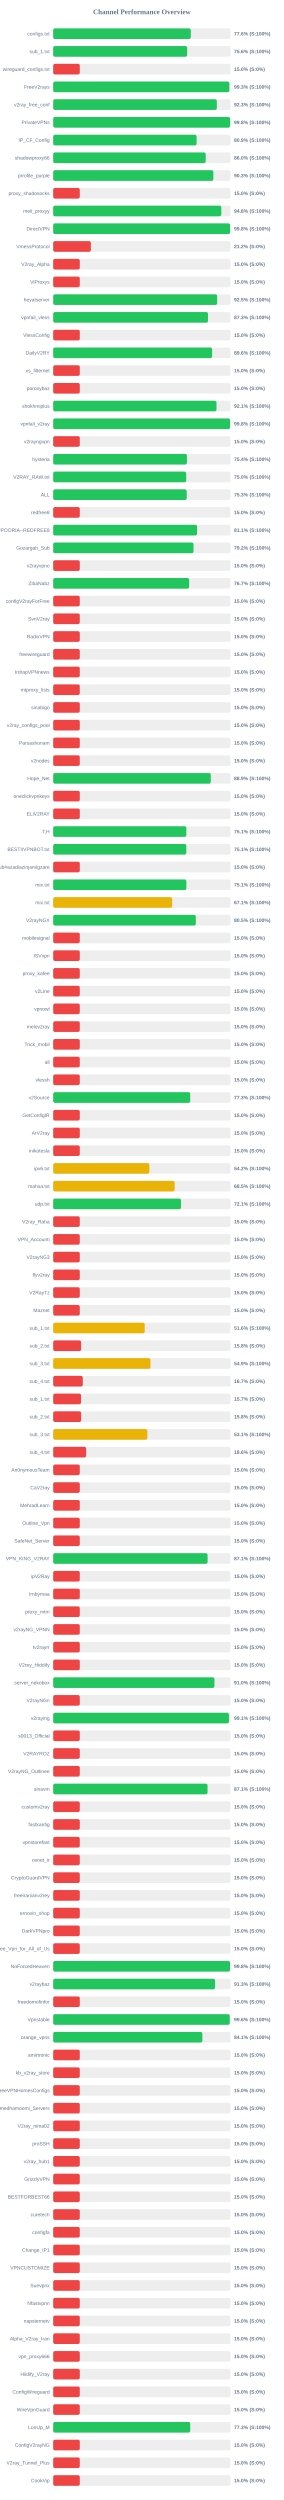
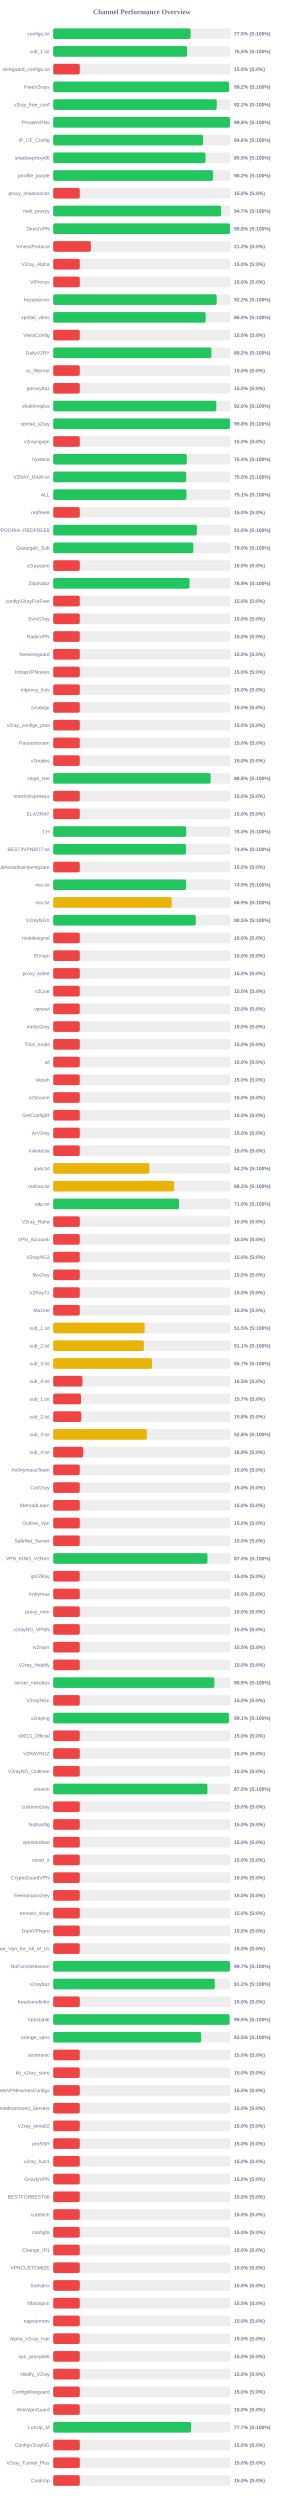
<svg xmlns="http://www.w3.org/2000/svg" width="800" height="7050" version="1.1">
  <style>
        .row { font: 14px Arial; fill: #64748b; }
        .score { font: bold 14px Arial; fill: #64748b; }
    </style>
  <text x="400" y="40" text-anchor="middle" font-size="20px" font-weight="bold" fill="#64748b">Channel Performance Overview</text>
  <rect x="150" y="80" width="500" height="30" fill="#eee" rx="5" />
-   <rect x="150" y="80" width="388.0" height="30" fill="#22c55e" rx="5" />
+   <rect x="150" y="80" width="387.5" height="30" fill="#22c55e" rx="5" />
  <text x="140" y="100" text-anchor="end" class="row">configs.txt</text>
-   <text x="660" y="100" text-anchor="start" class="score">77.6% (S:100%)</text>
+   <text x="660" y="100" text-anchor="start" class="score">77.5% (S:100%)</text>
  <rect x="150" y="130" width="500" height="30" fill="#eee" rx="5" />
-   <rect x="150" y="130" width="377.8" height="30" fill="#22c55e" rx="5" />
+   <rect x="150" y="130" width="377.65" height="30" fill="#22c55e" rx="5" />
  <text x="140" y="150" text-anchor="end" class="row">sub_1.txt</text>
-   <text x="660" y="150" text-anchor="start" class="score">75.6% (S:100%)</text>
+   <text x="660" y="150" text-anchor="start" class="score">75.5% (S:100%)</text>
  <rect x="150" y="180" width="500" height="30" fill="#eee" rx="5" />
  <rect x="150" y="180" width="75.0" height="30" fill="#ef4444" rx="5" />
  <text x="140" y="200" text-anchor="end" class="row">wireguard_configs.txt</text>
  <text x="660" y="200" text-anchor="start" class="score">15.0% (S:0%)</text>
  <rect x="150" y="230" width="500" height="30" fill="#eee" rx="5" />
-   <rect x="150" y="230" width="496.75" height="30" fill="#22c55e" rx="5" />
+   <rect x="150" y="230" width="495.85" height="30" fill="#22c55e" rx="5" />
  <text x="140" y="250" text-anchor="end" class="row">FreeV2rays</text>
-   <text x="660" y="250" text-anchor="start" class="score">99.3% (S:100%)</text>
+   <text x="660" y="250" text-anchor="start" class="score">99.2% (S:100%)</text>
  <rect x="150" y="280" width="500" height="30" fill="#eee" rx="5" />
-   <rect x="150" y="280" width="461.45" height="30" fill="#22c55e" rx="5" />
+   <rect x="150" y="280" width="461.25" height="30" fill="#22c55e" rx="5" />
  <text x="140" y="300" text-anchor="end" class="row">v2ray_free_conf</text>
-   <text x="660" y="300" text-anchor="start" class="score">92.3% (S:100%)</text>
+   <text x="660" y="300" text-anchor="start" class="score">92.2% (S:100%)</text>
  <rect x="150" y="330" width="500" height="30" fill="#eee" rx="5" />
-   <rect x="150" y="330" width="498.95" height="30" fill="#22c55e" rx="5" />
+   <rect x="150" y="330" width="498.8" height="30" fill="#22c55e" rx="5" />
  <text x="140" y="350" text-anchor="end" class="row">PrivateVPNs</text>
  <text x="660" y="350" text-anchor="start" class="score">99.8% (S:100%)</text>
  <rect x="150" y="380" width="500" height="30" fill="#eee" rx="5" />
-   <rect x="150" y="380" width="404.4" height="30" fill="#22c55e" rx="5" />
+   <rect x="150" y="380" width="422.8" height="30" fill="#22c55e" rx="5" />
  <text x="140" y="400" text-anchor="end" class="row">IP_CF_Config</text>
-   <text x="660" y="400" text-anchor="start" class="score">80.9% (S:100%)</text>
+   <text x="660" y="400" text-anchor="start" class="score">84.6% (S:100%)</text>
  <rect x="150" y="430" width="500" height="30" fill="#eee" rx="5" />
-   <rect x="150" y="430" width="430.1" height="30" fill="#22c55e" rx="5" />
+   <rect x="150" y="430" width="429.55" height="30" fill="#22c55e" rx="5" />
  <text x="140" y="450" text-anchor="end" class="row">shadowproxy66</text>
-   <text x="660" y="450" text-anchor="start" class="score">86.0% (S:100%)</text>
+   <text x="660" y="450" text-anchor="start" class="score">85.9% (S:100%)</text>
  <rect x="150" y="480" width="500" height="30" fill="#eee" rx="5" />
-   <rect x="150" y="480" width="451.7" height="30" fill="#22c55e" rx="5" />
+   <rect x="150" y="480" width="450.95" height="30" fill="#22c55e" rx="5" />
  <text x="140" y="500" text-anchor="end" class="row">prrofile_purple</text>
-   <text x="660" y="500" text-anchor="start" class="score">90.3% (S:100%)</text>
+   <text x="660" y="500" text-anchor="start" class="score">90.2% (S:100%)</text>
  <rect x="150" y="530" width="500" height="30" fill="#eee" rx="5" />
  <rect x="150" y="530" width="75.0" height="30" fill="#ef4444" rx="5" />
  <text x="140" y="550" text-anchor="end" class="row">proxy_shadosocks</text>
  <text x="660" y="550" text-anchor="start" class="score">15.0% (S:0%)</text>
  <rect x="150" y="580" width="500" height="30" fill="#eee" rx="5" />
-   <rect x="150" y="580" width="474.1" height="30" fill="#22c55e" rx="5" />
+   <rect x="150" y="580" width="473.6" height="30" fill="#22c55e" rx="5" />
  <text x="140" y="600" text-anchor="end" class="row">meli_proxyy</text>
-   <text x="660" y="600" text-anchor="start" class="score">94.8% (S:100%)</text>
+   <text x="660" y="600" text-anchor="start" class="score">94.7% (S:100%)</text>
  <rect x="150" y="630" width="500" height="30" fill="#eee" rx="5" />
-   <rect x="150" y="630" width="498.9" height="30" fill="#22c55e" rx="5" />
+   <rect x="150" y="630" width="498.75" height="30" fill="#22c55e" rx="5" />
  <text x="140" y="650" text-anchor="end" class="row">DirectVPN</text>
  <text x="660" y="650" text-anchor="start" class="score">99.8% (S:100%)</text>
  <rect x="150" y="680" width="500" height="30" fill="#eee" rx="5" />
  <rect x="150" y="680" width="106.25" height="30" fill="#ef4444" rx="5" />
  <text x="140" y="700" text-anchor="end" class="row">VmessProtocol</text>
  <text x="660" y="700" text-anchor="start" class="score">21.2% (S:0%)</text>
  <rect x="150" y="730" width="500" height="30" fill="#eee" rx="5" />
  <rect x="150" y="730" width="75.0" height="30" fill="#ef4444" rx="5" />
  <text x="140" y="750" text-anchor="end" class="row">V2ray_Alpha</text>
  <text x="660" y="750" text-anchor="start" class="score">15.0% (S:0%)</text>
  <rect x="150" y="780" width="500" height="30" fill="#eee" rx="5" />
  <rect x="150" y="780" width="75.0" height="30" fill="#ef4444" rx="5" />
  <text x="140" y="800" text-anchor="end" class="row">ViProxys</text>
  <text x="660" y="800" text-anchor="start" class="score">15.0% (S:0%)</text>
  <rect x="150" y="830" width="500" height="30" fill="#eee" rx="5" />
-   <rect x="150" y="830" width="462.35" height="30" fill="#22c55e" rx="5" />
+   <rect x="150" y="830" width="460.9" height="30" fill="#22c55e" rx="5" />
  <text x="140" y="850" text-anchor="end" class="row">heyatserver</text>
-   <text x="660" y="850" text-anchor="start" class="score">92.5% (S:100%)</text>
+   <text x="660" y="850" text-anchor="start" class="score">92.2% (S:100%)</text>
  <rect x="150" y="880" width="500" height="30" fill="#eee" rx="5" />
-   <rect x="150" y="880" width="436.5" height="30" fill="#22c55e" rx="5" />
+   <rect x="150" y="880" width="430.0" height="30" fill="#22c55e" rx="5" />
  <text x="140" y="900" text-anchor="end" class="row">vpnfail_vless</text>
-   <text x="660" y="900" text-anchor="start" class="score">87.3% (S:100%)</text>
+   <text x="660" y="900" text-anchor="start" class="score">86.0% (S:100%)</text>
  <rect x="150" y="930" width="500" height="30" fill="#eee" rx="5" />
  <rect x="150" y="930" width="75.0" height="30" fill="#ef4444" rx="5" />
  <text x="140" y="950" text-anchor="end" class="row">VlessConfig</text>
  <text x="660" y="950" text-anchor="start" class="score">15.0% (S:0%)</text>
  <rect x="150" y="980" width="500" height="30" fill="#eee" rx="5" />
-   <rect x="150" y="980" width="448.15" height="30" fill="#22c55e" rx="5" />
+   <rect x="150" y="980" width="446.15" height="30" fill="#22c55e" rx="5" />
  <text x="140" y="1000" text-anchor="end" class="row">DailyV2RY</text>
-   <text x="660" y="1000" text-anchor="start" class="score">89.6% (S:100%)</text>
+   <text x="660" y="1000" text-anchor="start" class="score">89.2% (S:100%)</text>
  <rect x="150" y="1030" width="500" height="30" fill="#eee" rx="5" />
  <rect x="150" y="1030" width="75.0" height="30" fill="#ef4444" rx="5" />
  <text x="140" y="1050" text-anchor="end" class="row">xs_filternet</text>
  <text x="660" y="1050" text-anchor="start" class="score">15.0% (S:0%)</text>
  <rect x="150" y="1080" width="500" height="30" fill="#eee" rx="5" />
  <rect x="150" y="1080" width="75.0" height="30" fill="#ef4444" rx="5" />
  <text x="140" y="1100" text-anchor="end" class="row">poroxybaz</text>
  <text x="660" y="1100" text-anchor="start" class="score">15.0% (S:0%)</text>
  <rect x="150" y="1130" width="500" height="30" fill="#eee" rx="5" />
-   <rect x="150" y="1130" width="460.5" height="30" fill="#22c55e" rx="5" />
+   <rect x="150" y="1130" width="460.05" height="30" fill="#22c55e" rx="5" />
  <text x="140" y="1150" text-anchor="end" class="row">shokhmiplus</text>
-   <text x="660" y="1150" text-anchor="start" class="score">92.1% (S:100%)</text>
+   <text x="660" y="1150" text-anchor="start" class="score">92.0% (S:100%)</text>
  <rect x="150" y="1180" width="500" height="30" fill="#eee" rx="5" />
-   <rect x="150" y="1180" width="498.85" height="30" fill="#22c55e" rx="5" />
+   <rect x="150" y="1180" width="498.75" height="30" fill="#22c55e" rx="5" />
  <text x="140" y="1200" text-anchor="end" class="row">vpnfail_v2ray</text>
  <text x="660" y="1200" text-anchor="start" class="score">99.8% (S:100%)</text>
  <rect x="150" y="1230" width="500" height="30" fill="#eee" rx="5" />
  <rect x="150" y="1230" width="75.0" height="30" fill="#ef4444" rx="5" />
  <text x="140" y="1250" text-anchor="end" class="row">v2rayngvpn</text>
  <text x="660" y="1250" text-anchor="start" class="score">15.0% (S:0%)</text>
  <rect x="150" y="1280" width="500" height="30" fill="#eee" rx="5" />
-   <rect x="150" y="1280" width="377.15" height="30" fill="#22c55e" rx="5" />
+   <rect x="150" y="1280" width="376.8" height="30" fill="#22c55e" rx="5" />
  <text x="140" y="1300" text-anchor="end" class="row">hysteria</text>
  <text x="660" y="1300" text-anchor="start" class="score">75.4% (S:100%)</text>
  <rect x="150" y="1330" width="500" height="30" fill="#eee" rx="5" />
-   <rect x="150" y="1330" width="375.1" height="30" fill="#22c55e" rx="5" />
+   <rect x="150" y="1330" width="375.05" height="30" fill="#22c55e" rx="5" />
  <text x="140" y="1350" text-anchor="end" class="row">V2RAY_RAW.txt</text>
  <text x="660" y="1350" text-anchor="start" class="score">75.0% (S:100%)</text>
  <rect x="150" y="1380" width="500" height="30" fill="#eee" rx="5" />
-   <rect x="150" y="1380" width="376.55" height="30" fill="#22c55e" rx="5" />
+   <rect x="150" y="1380" width="375.65" height="30" fill="#22c55e" rx="5" />
  <text x="140" y="1400" text-anchor="end" class="row">ALL</text>
-   <text x="660" y="1400" text-anchor="start" class="score">75.3% (S:100%)</text>
+   <text x="660" y="1400" text-anchor="start" class="score">75.1% (S:100%)</text>
  <rect x="150" y="1430" width="500" height="30" fill="#eee" rx="5" />
  <rect x="150" y="1430" width="75.0" height="30" fill="#ef4444" rx="5" />
  <text x="140" y="1450" text-anchor="end" class="row">redfree8</text>
  <text x="660" y="1450" text-anchor="start" class="score">15.0% (S:0%)</text>
  <rect x="150" y="1480" width="500" height="30" fill="#eee" rx="5" />
-   <rect x="150" y="1480" width="405.7" height="30" fill="#22c55e" rx="5" />
+   <rect x="150" y="1480" width="405.2" height="30" fill="#22c55e" rx="5" />
  <text x="140" y="1500" text-anchor="end" class="row">POORIA--REDFREE8.txt#POORIA--REDFREE8</text>
-   <text x="660" y="1500" text-anchor="start" class="score">81.1% (S:100%)</text>
+   <text x="660" y="1500" text-anchor="start" class="score">81.0% (S:100%)</text>
  <rect x="150" y="1530" width="500" height="30" fill="#eee" rx="5" />
-   <rect x="150" y="1530" width="395.75" height="30" fill="#22c55e" rx="5" />
+   <rect x="150" y="1530" width="395.15" height="30" fill="#22c55e" rx="5" />
  <text x="140" y="1550" text-anchor="end" class="row">Gozargah_Sub</text>
-   <text x="660" y="1550" text-anchor="start" class="score">79.2% (S:100%)</text>
+   <text x="660" y="1550" text-anchor="start" class="score">79.0% (S:100%)</text>
  <rect x="150" y="1580" width="500" height="30" fill="#eee" rx="5" />
  <rect x="150" y="1580" width="75.0" height="30" fill="#ef4444" rx="5" />
  <text x="140" y="1600" text-anchor="end" class="row">v2rayvpno</text>
  <text x="660" y="1600" text-anchor="start" class="score">15.0% (S:0%)</text>
  <rect x="150" y="1630" width="500" height="30" fill="#eee" rx="5" />
-   <rect x="150" y="1630" width="383.45" height="30" fill="#22c55e" rx="5" />
+   <rect x="150" y="1630" width="384.45" height="30" fill="#22c55e" rx="5" />
  <text x="140" y="1650" text-anchor="end" class="row">ZibaNabz</text>
-   <text x="660" y="1650" text-anchor="start" class="score">76.7% (S:100%)</text>
+   <text x="660" y="1650" text-anchor="start" class="score">76.9% (S:100%)</text>
  <rect x="150" y="1680" width="500" height="30" fill="#eee" rx="5" />
  <rect x="150" y="1680" width="75.0" height="30" fill="#ef4444" rx="5" />
  <text x="140" y="1700" text-anchor="end" class="row">configV2rayForFree</text>
  <text x="660" y="1700" text-anchor="start" class="score">15.0% (S:0%)</text>
  <rect x="150" y="1730" width="500" height="30" fill="#eee" rx="5" />
  <rect x="150" y="1730" width="75.0" height="30" fill="#ef4444" rx="5" />
  <text x="140" y="1750" text-anchor="end" class="row">SvnV2ray</text>
  <text x="660" y="1750" text-anchor="start" class="score">15.0% (S:0%)</text>
  <rect x="150" y="1780" width="500" height="30" fill="#eee" rx="5" />
  <rect x="150" y="1780" width="75.0" height="30" fill="#ef4444" rx="5" />
  <text x="140" y="1800" text-anchor="end" class="row">RadixVPN</text>
  <text x="660" y="1800" text-anchor="start" class="score">15.0% (S:0%)</text>
  <rect x="150" y="1830" width="500" height="30" fill="#eee" rx="5" />
  <rect x="150" y="1830" width="75.0" height="30" fill="#ef4444" rx="5" />
  <text x="140" y="1850" text-anchor="end" class="row">freewireguard</text>
  <text x="660" y="1850" text-anchor="start" class="score">15.0% (S:0%)</text>
  <rect x="150" y="1880" width="500" height="30" fill="#eee" rx="5" />
  <rect x="150" y="1880" width="75.0" height="30" fill="#ef4444" rx="5" />
  <text x="140" y="1900" text-anchor="end" class="row">IrdrapVPNnews</text>
  <text x="660" y="1900" text-anchor="start" class="score">15.0% (S:0%)</text>
  <rect x="150" y="1930" width="500" height="30" fill="#eee" rx="5" />
  <rect x="150" y="1930" width="75.0" height="30" fill="#ef4444" rx="5" />
  <text x="140" y="1950" text-anchor="end" class="row">mtproxy_lists</text>
  <text x="660" y="1950" text-anchor="start" class="score">15.0% (S:0%)</text>
  <rect x="150" y="1980" width="500" height="30" fill="#eee" rx="5" />
  <rect x="150" y="1980" width="75.0" height="30" fill="#ef4444" rx="5" />
  <text x="140" y="2000" text-anchor="end" class="row">sinabigo</text>
  <text x="660" y="2000" text-anchor="start" class="score">15.0% (S:0%)</text>
  <rect x="150" y="2030" width="500" height="30" fill="#eee" rx="5" />
  <rect x="150" y="2030" width="75.0" height="30" fill="#ef4444" rx="5" />
  <text x="140" y="2050" text-anchor="end" class="row">v2ray_configs_pool</text>
  <text x="660" y="2050" text-anchor="start" class="score">15.0% (S:0%)</text>
  <rect x="150" y="2080" width="500" height="30" fill="#eee" rx="5" />
  <rect x="150" y="2080" width="75.0" height="30" fill="#ef4444" rx="5" />
  <text x="140" y="2100" text-anchor="end" class="row">Parsashonam</text>
  <text x="660" y="2100" text-anchor="start" class="score">15.0% (S:0%)</text>
  <rect x="150" y="2130" width="500" height="30" fill="#eee" rx="5" />
  <rect x="150" y="2130" width="75.0" height="30" fill="#ef4444" rx="5" />
  <text x="140" y="2150" text-anchor="end" class="row">v2nodes</text>
  <text x="660" y="2150" text-anchor="start" class="score">15.0% (S:0%)</text>
  <rect x="150" y="2180" width="500" height="30" fill="#eee" rx="5" />
-   <rect x="150" y="2180" width="444.4" height="30" fill="#22c55e" rx="5" />
+   <rect x="150" y="2180" width="443.9" height="30" fill="#22c55e" rx="5" />
  <text x="140" y="2200" text-anchor="end" class="row">Hope_Net</text>
-   <text x="660" y="2200" text-anchor="start" class="score">88.9% (S:100%)</text>
+   <text x="660" y="2200" text-anchor="start" class="score">88.8% (S:100%)</text>
  <rect x="150" y="2230" width="500" height="30" fill="#eee" rx="5" />
  <rect x="150" y="2230" width="75.0" height="30" fill="#ef4444" rx="5" />
  <text x="140" y="2250" text-anchor="end" class="row">oneclickvpnkeys</text>
  <text x="660" y="2250" text-anchor="start" class="score">15.0% (S:0%)</text>
  <rect x="150" y="2280" width="500" height="30" fill="#eee" rx="5" />
  <rect x="150" y="2280" width="75.0" height="30" fill="#ef4444" rx="5" />
  <text x="140" y="2300" text-anchor="end" class="row">ELiV2RAY</text>
  <text x="660" y="2300" text-anchor="start" class="score">15.0% (S:0%)</text>
  <rect x="150" y="2330" width="500" height="30" fill="#eee" rx="5" />
-   <rect x="150" y="2330" width="375.5" height="30" fill="#22c55e" rx="5" />
+   <rect x="150" y="2330" width="375.15" height="30" fill="#22c55e" rx="5" />
  <text x="140" y="2350" text-anchor="end" class="row">T,H</text>
-   <text x="660" y="2350" text-anchor="start" class="score">75.1% (S:100%)</text>
+   <text x="660" y="2350" text-anchor="start" class="score">75.0% (S:100%)</text>
  <rect x="150" y="2380" width="500" height="30" fill="#eee" rx="5" />
-   <rect x="150" y="2380" width="375.35" height="30" fill="#22c55e" rx="5" />
+   <rect x="150" y="2380" width="374.6" height="30" fill="#22c55e" rx="5" />
  <text x="140" y="2400" text-anchor="end" class="row">BESTIIVPNBOT.txt</text>
-   <text x="660" y="2400" text-anchor="start" class="score">75.1% (S:100%)</text>
+   <text x="660" y="2400" text-anchor="start" class="score">74.9% (S:100%)</text>
  <rect x="150" y="2430" width="500" height="30" fill="#eee" rx="5" />
  <rect x="150" y="2430" width="75.0" height="30" fill="#ef4444" rx="5" />
  <text x="140" y="2450" text-anchor="end" class="row">Sub#azadiazinjamigzare</text>
  <text x="660" y="2450" text-anchor="start" class="score">15.0% (S:0%)</text>
  <rect x="150" y="2480" width="500" height="30" fill="#eee" rx="5" />
-   <rect x="150" y="2480" width="375.55" height="30" fill="#22c55e" rx="5" />
+   <rect x="150" y="2480" width="374.65" height="30" fill="#22c55e" rx="5" />
  <text x="140" y="2500" text-anchor="end" class="row">mix.txt</text>
-   <text x="660" y="2500" text-anchor="start" class="score">75.1% (S:100%)</text>
+   <text x="660" y="2500" text-anchor="start" class="score">74.9% (S:100%)</text>
  <rect x="150" y="2530" width="500" height="30" fill="#eee" rx="5" />
-   <rect x="150" y="2530" width="335.55" height="30" fill="#eab308" rx="5" />
+   <rect x="150" y="2530" width="334.35" height="30" fill="#eab308" rx="5" />
  <text x="140" y="2550" text-anchor="end" class="row">mix.txt</text>
-   <text x="660" y="2550" text-anchor="start" class="score">67.1% (S:100%)</text>
+   <text x="660" y="2550" text-anchor="start" class="score">66.9% (S:100%)</text>
  <rect x="150" y="2580" width="500" height="30" fill="#eee" rx="5" />
  <rect x="150" y="2580" width="402.25" height="30" fill="#22c55e" rx="5" />
  <text x="140" y="2600" text-anchor="end" class="row">V2rayNGX</text>
  <text x="660" y="2600" text-anchor="start" class="score">80.5% (S:100%)</text>
  <rect x="150" y="2630" width="500" height="30" fill="#eee" rx="5" />
  <rect x="150" y="2630" width="75.0" height="30" fill="#ef4444" rx="5" />
  <text x="140" y="2650" text-anchor="end" class="row">mobilesignal</text>
  <text x="660" y="2650" text-anchor="start" class="score">15.0% (S:0%)</text>
  <rect x="150" y="2680" width="500" height="30" fill="#eee" rx="5" />
  <rect x="150" y="2680" width="75.0" height="30" fill="#ef4444" rx="5" />
  <text x="140" y="2700" text-anchor="end" class="row">ISVvpn</text>
  <text x="660" y="2700" text-anchor="start" class="score">15.0% (S:0%)</text>
  <rect x="150" y="2730" width="500" height="30" fill="#eee" rx="5" />
  <rect x="150" y="2730" width="75.0" height="30" fill="#ef4444" rx="5" />
  <text x="140" y="2750" text-anchor="end" class="row">proxy_kafee</text>
  <text x="660" y="2750" text-anchor="start" class="score">15.0% (S:0%)</text>
  <rect x="150" y="2780" width="500" height="30" fill="#eee" rx="5" />
  <rect x="150" y="2780" width="75.0" height="30" fill="#ef4444" rx="5" />
  <text x="140" y="2800" text-anchor="end" class="row">v2Line</text>
  <text x="660" y="2800" text-anchor="start" class="score">15.0% (S:0%)</text>
  <rect x="150" y="2830" width="500" height="30" fill="#eee" rx="5" />
  <rect x="150" y="2830" width="75.0" height="30" fill="#ef4444" rx="5" />
  <text x="140" y="2850" text-anchor="end" class="row">vpnowl</text>
  <text x="660" y="2850" text-anchor="start" class="score">15.0% (S:0%)</text>
  <rect x="150" y="2880" width="500" height="30" fill="#eee" rx="5" />
  <rect x="150" y="2880" width="75.0" height="30" fill="#ef4444" rx="5" />
  <text x="140" y="2900" text-anchor="end" class="row">melov2ray</text>
  <text x="660" y="2900" text-anchor="start" class="score">15.0% (S:0%)</text>
  <rect x="150" y="2930" width="500" height="30" fill="#eee" rx="5" />
  <rect x="150" y="2930" width="75.0" height="30" fill="#ef4444" rx="5" />
  <text x="140" y="2950" text-anchor="end" class="row">Trick_mobil</text>
  <text x="660" y="2950" text-anchor="start" class="score">15.0% (S:0%)</text>
  <rect x="150" y="2980" width="500" height="30" fill="#eee" rx="5" />
  <rect x="150" y="2980" width="75.0" height="30" fill="#ef4444" rx="5" />
  <text x="140" y="3000" text-anchor="end" class="row">all</text>
  <text x="660" y="3000" text-anchor="start" class="score">15.0% (S:0%)</text>
  <rect x="150" y="3030" width="500" height="30" fill="#eee" rx="5" />
  <rect x="150" y="3030" width="75.0" height="30" fill="#ef4444" rx="5" />
  <text x="140" y="3050" text-anchor="end" class="row">vlessh</text>
  <text x="660" y="3050" text-anchor="start" class="score">15.0% (S:0%)</text>
  <rect x="150" y="3080" width="500" height="30" fill="#eee" rx="5" />
-   <rect x="150" y="3080" width="386.45" height="30" fill="#22c55e" rx="5" />
+   <rect x="150" y="3080" width="75.0" height="30" fill="#ef4444" rx="5" />
  <text x="140" y="3100" text-anchor="end" class="row">v2Source</text>
-   <text x="660" y="3100" text-anchor="start" class="score">77.3% (S:100%)</text>
+   <text x="660" y="3100" text-anchor="start" class="score">15.0% (S:0%)</text>
  <rect x="150" y="3130" width="500" height="30" fill="#eee" rx="5" />
  <rect x="150" y="3130" width="75.0" height="30" fill="#ef4444" rx="5" />
  <text x="140" y="3150" text-anchor="end" class="row">GetConfigIR</text>
  <text x="660" y="3150" text-anchor="start" class="score">15.0% (S:0%)</text>
  <rect x="150" y="3180" width="500" height="30" fill="#eee" rx="5" />
  <rect x="150" y="3180" width="75.0" height="30" fill="#ef4444" rx="5" />
  <text x="140" y="3200" text-anchor="end" class="row">ArV2ray</text>
  <text x="660" y="3200" text-anchor="start" class="score">15.0% (S:0%)</text>
  <rect x="150" y="3230" width="500" height="30" fill="#eee" rx="5" />
  <rect x="150" y="3230" width="75.0" height="30" fill="#ef4444" rx="5" />
  <text x="140" y="3250" text-anchor="end" class="row">inikotesla</text>
  <text x="660" y="3250" text-anchor="start" class="score">15.0% (S:0%)</text>
  <rect x="150" y="3280" width="500" height="30" fill="#eee" rx="5" />
  <rect x="150" y="3280" width="271.2" height="30" fill="#eab308" rx="5" />
  <text x="140" y="3300" text-anchor="end" class="row">ipv6.txt</text>
  <text x="660" y="3300" text-anchor="start" class="score">54.2% (S:100%)</text>
  <rect x="150" y="3330" width="500" height="30" fill="#eee" rx="5" />
-   <rect x="150" y="3330" width="342.6" height="30" fill="#eab308" rx="5" />
+   <rect x="150" y="3330" width="341.1" height="30" fill="#eab308" rx="5" />
  <text x="140" y="3350" text-anchor="end" class="row">mahsa.txt</text>
-   <text x="660" y="3350" text-anchor="start" class="score">68.5% (S:100%)</text>
+   <text x="660" y="3350" text-anchor="start" class="score">68.2% (S:100%)</text>
  <rect x="150" y="3380" width="500" height="30" fill="#eee" rx="5" />
-   <rect x="150" y="3380" width="360.35" height="30" fill="#22c55e" rx="5" />
+   <rect x="150" y="3380" width="355.0" height="30" fill="#22c55e" rx="5" />
  <text x="140" y="3400" text-anchor="end" class="row">udp.txt</text>
-   <text x="660" y="3400" text-anchor="start" class="score">72.1% (S:100%)</text>
+   <text x="660" y="3400" text-anchor="start" class="score">71.0% (S:100%)</text>
  <rect x="150" y="3430" width="500" height="30" fill="#eee" rx="5" />
  <rect x="150" y="3430" width="75.0" height="30" fill="#ef4444" rx="5" />
  <text x="140" y="3450" text-anchor="end" class="row">V2ray_Raha</text>
  <text x="660" y="3450" text-anchor="start" class="score">15.0% (S:0%)</text>
  <rect x="150" y="3480" width="500" height="30" fill="#eee" rx="5" />
  <rect x="150" y="3480" width="75.0" height="30" fill="#ef4444" rx="5" />
  <text x="140" y="3500" text-anchor="end" class="row">VPN_Accounti</text>
  <text x="660" y="3500" text-anchor="start" class="score">15.0% (S:0%)</text>
  <rect x="150" y="3530" width="500" height="30" fill="#eee" rx="5" />
  <rect x="150" y="3530" width="75.0" height="30" fill="#ef4444" rx="5" />
  <text x="140" y="3550" text-anchor="end" class="row">V2rayNG3</text>
  <text x="660" y="3550" text-anchor="start" class="score">15.0% (S:0%)</text>
  <rect x="150" y="3580" width="500" height="30" fill="#eee" rx="5" />
  <rect x="150" y="3580" width="75.0" height="30" fill="#ef4444" rx="5" />
  <text x="140" y="3600" text-anchor="end" class="row">flyv2ray</text>
  <text x="660" y="3600" text-anchor="start" class="score">15.0% (S:0%)</text>
  <rect x="150" y="3630" width="500" height="30" fill="#eee" rx="5" />
  <rect x="150" y="3630" width="75.0" height="30" fill="#ef4444" rx="5" />
  <text x="140" y="3650" text-anchor="end" class="row">V2RayTz</text>
  <text x="660" y="3650" text-anchor="start" class="score">15.0% (S:0%)</text>
  <rect x="150" y="3680" width="500" height="30" fill="#eee" rx="5" />
  <rect x="150" y="3680" width="75.0" height="30" fill="#ef4444" rx="5" />
  <text x="140" y="3700" text-anchor="end" class="row">Maznet</text>
  <text x="660" y="3700" text-anchor="start" class="score">15.0% (S:0%)</text>
  <rect x="150" y="3730" width="500" height="30" fill="#eee" rx="5" />
-   <rect x="150" y="3730" width="258.1" height="30" fill="#eab308" rx="5" />
+   <rect x="150" y="3730" width="257.75" height="30" fill="#eab308" rx="5" />
  <text x="140" y="3750" text-anchor="end" class="row">sub_1.txt</text>
-   <text x="660" y="3750" text-anchor="start" class="score">51.6% (S:100%)</text>
+   <text x="660" y="3750" text-anchor="start" class="score">51.5% (S:100%)</text>
  <rect x="150" y="3780" width="500" height="30" fill="#eee" rx="5" />
-   <rect x="150" y="3780" width="78.75" height="30" fill="#ef4444" rx="5" />
+   <rect x="150" y="3780" width="255.7" height="30" fill="#eab308" rx="5" />
  <text x="140" y="3800" text-anchor="end" class="row">sub_2.txt</text>
-   <text x="660" y="3800" text-anchor="start" class="score">15.8% (S:0%)</text>
+   <text x="660" y="3800" text-anchor="start" class="score">51.1% (S:100%)</text>
  <rect x="150" y="3830" width="500" height="30" fill="#eee" rx="5" />
-   <rect x="150" y="3830" width="274.25" height="30" fill="#eab308" rx="5" />
+   <rect x="150" y="3830" width="278.7" height="30" fill="#eab308" rx="5" />
  <text x="140" y="3850" text-anchor="end" class="row">sub_3.txt</text>
-   <text x="660" y="3850" text-anchor="start" class="score">54.9% (S:100%)</text>
+   <text x="660" y="3850" text-anchor="start" class="score">55.7% (S:100%)</text>
  <rect x="150" y="3880" width="500" height="30" fill="#eee" rx="5" />
-   <rect x="150" y="3880" width="83.5" height="30" fill="#ef4444" rx="5" />
+   <rect x="150" y="3880" width="82.55" height="30" fill="#ef4444" rx="5" />
  <text x="140" y="3900" text-anchor="end" class="row">sub_4.txt</text>
-   <text x="660" y="3900" text-anchor="start" class="score">16.7% (S:0%)</text>
+   <text x="660" y="3900" text-anchor="start" class="score">16.5% (S:0%)</text>
  <rect x="150" y="3930" width="500" height="30" fill="#eee" rx="5" />
  <rect x="150" y="3930" width="78.5" height="30" fill="#ef4444" rx="5" />
  <text x="140" y="3950" text-anchor="end" class="row">sub_1.txt</text>
  <text x="660" y="3950" text-anchor="start" class="score">15.7% (S:0%)</text>
  <rect x="150" y="3980" width="500" height="30" fill="#eee" rx="5" />
  <rect x="150" y="3980" width="78.9" height="30" fill="#ef4444" rx="5" />
  <text x="140" y="4000" text-anchor="end" class="row">sub_2.txt</text>
  <text x="660" y="4000" text-anchor="start" class="score">15.8% (S:0%)</text>
  <rect x="150" y="4030" width="500" height="30" fill="#eee" rx="5" />
-   <rect x="150" y="4030" width="265.6" height="30" fill="#eab308" rx="5" />
+   <rect x="150" y="4030" width="264.0" height="30" fill="#eab308" rx="5" />
  <text x="140" y="4050" text-anchor="end" class="row">sub_3.txt</text>
-   <text x="660" y="4050" text-anchor="start" class="score">53.1% (S:100%)</text>
+   <text x="660" y="4050" text-anchor="start" class="score">52.8% (S:100%)</text>
  <rect x="150" y="4080" width="500" height="30" fill="#eee" rx="5" />
-   <rect x="150" y="4080" width="92.85" height="30" fill="#ef4444" rx="5" />
+   <rect x="150" y="4080" width="84.7" height="30" fill="#ef4444" rx="5" />
  <text x="140" y="4100" text-anchor="end" class="row">sub_4.txt</text>
-   <text x="660" y="4100" text-anchor="start" class="score">18.6% (S:0%)</text>
+   <text x="660" y="4100" text-anchor="start" class="score">16.9% (S:0%)</text>
  <rect x="150" y="4130" width="500" height="30" fill="#eee" rx="5" />
  <rect x="150" y="4130" width="75.0" height="30" fill="#ef4444" rx="5" />
  <text x="140" y="4150" text-anchor="end" class="row">An0nymousTeam</text>
  <text x="660" y="4150" text-anchor="start" class="score">15.0% (S:0%)</text>
  <rect x="150" y="4180" width="500" height="30" fill="#eee" rx="5" />
  <rect x="150" y="4180" width="75.0" height="30" fill="#ef4444" rx="5" />
  <text x="140" y="4200" text-anchor="end" class="row">CaV2ray</text>
  <text x="660" y="4200" text-anchor="start" class="score">15.0% (S:0%)</text>
  <rect x="150" y="4230" width="500" height="30" fill="#eee" rx="5" />
  <rect x="150" y="4230" width="75.0" height="30" fill="#ef4444" rx="5" />
  <text x="140" y="4250" text-anchor="end" class="row">MehradLearn</text>
  <text x="660" y="4250" text-anchor="start" class="score">15.0% (S:0%)</text>
  <rect x="150" y="4280" width="500" height="30" fill="#eee" rx="5" />
  <rect x="150" y="4280" width="75.0" height="30" fill="#ef4444" rx="5" />
  <text x="140" y="4300" text-anchor="end" class="row">Outline_Vpn</text>
  <text x="660" y="4300" text-anchor="start" class="score">15.0% (S:0%)</text>
  <rect x="150" y="4330" width="500" height="30" fill="#eee" rx="5" />
  <rect x="150" y="4330" width="75.0" height="30" fill="#ef4444" rx="5" />
  <text x="140" y="4350" text-anchor="end" class="row">SafeNet_Server</text>
  <text x="660" y="4350" text-anchor="start" class="score">15.0% (S:0%)</text>
  <rect x="150" y="4380" width="500" height="30" fill="#eee" rx="5" />
-   <rect x="150" y="4380" width="435.4" height="30" fill="#22c55e" rx="5" />
+   <rect x="150" y="4380" width="435.0" height="30" fill="#22c55e" rx="5" />
  <text x="140" y="4400" text-anchor="end" class="row">VPN_KING_V2RAY</text>
-   <text x="660" y="4400" text-anchor="start" class="score">87.1% (S:100%)</text>
+   <text x="660" y="4400" text-anchor="start" class="score">87.0% (S:100%)</text>
  <rect x="150" y="4430" width="500" height="30" fill="#eee" rx="5" />
  <rect x="150" y="4430" width="75.0" height="30" fill="#ef4444" rx="5" />
  <text x="140" y="4450" text-anchor="end" class="row">ipV2Ray</text>
  <text x="660" y="4450" text-anchor="start" class="score">15.0% (S:0%)</text>
  <rect x="150" y="4480" width="500" height="30" fill="#eee" rx="5" />
  <rect x="150" y="4480" width="75.0" height="30" fill="#ef4444" rx="5" />
  <text x="140" y="4500" text-anchor="end" class="row">lrnbymaa</text>
  <text x="660" y="4500" text-anchor="start" class="score">15.0% (S:0%)</text>
  <rect x="150" y="4530" width="500" height="30" fill="#eee" rx="5" />
  <rect x="150" y="4530" width="75.0" height="30" fill="#ef4444" rx="5" />
  <text x="140" y="4550" text-anchor="end" class="row">proxy_mtm</text>
  <text x="660" y="4550" text-anchor="start" class="score">15.0% (S:0%)</text>
  <rect x="150" y="4580" width="500" height="30" fill="#eee" rx="5" />
  <rect x="150" y="4580" width="75.0" height="30" fill="#ef4444" rx="5" />
  <text x="140" y="4600" text-anchor="end" class="row">v2rayNG_VPNN</text>
  <text x="660" y="4600" text-anchor="start" class="score">15.0% (S:0%)</text>
  <rect x="150" y="4630" width="500" height="30" fill="#eee" rx="5" />
  <rect x="150" y="4630" width="75.0" height="30" fill="#ef4444" rx="5" />
  <text x="140" y="4650" text-anchor="end" class="row">tv2rayrr</text>
  <text x="660" y="4650" text-anchor="start" class="score">15.0% (S:0%)</text>
  <rect x="150" y="4680" width="500" height="30" fill="#eee" rx="5" />
  <rect x="150" y="4680" width="75.0" height="30" fill="#ef4444" rx="5" />
  <text x="140" y="4700" text-anchor="end" class="row">V2rey_Hiddify</text>
  <text x="660" y="4700" text-anchor="start" class="score">15.0% (S:0%)</text>
  <rect x="150" y="4730" width="500" height="30" fill="#eee" rx="5" />
-   <rect x="150" y="4730" width="454.75" height="30" fill="#22c55e" rx="5" />
+   <rect x="150" y="4730" width="454.5" height="30" fill="#22c55e" rx="5" />
  <text x="140" y="4750" text-anchor="end" class="row">server_nekobox</text>
-   <text x="660" y="4750" text-anchor="start" class="score">91.0% (S:100%)</text>
+   <text x="660" y="4750" text-anchor="start" class="score">90.9% (S:100%)</text>
  <rect x="150" y="4780" width="500" height="30" fill="#eee" rx="5" />
  <rect x="150" y="4780" width="75.0" height="30" fill="#ef4444" rx="5" />
  <text x="140" y="4800" text-anchor="end" class="row">V2rayNGn</text>
  <text x="660" y="4800" text-anchor="start" class="score">15.0% (S:0%)</text>
  <rect x="150" y="4830" width="500" height="30" fill="#eee" rx="5" />
-   <rect x="150" y="4830" width="495.6" height="30" fill="#22c55e" rx="5" />
+   <rect x="150" y="4830" width="495.55" height="30" fill="#22c55e" rx="5" />
  <text x="140" y="4850" text-anchor="end" class="row">v2raying</text>
  <text x="660" y="4850" text-anchor="start" class="score">99.1% (S:100%)</text>
  <rect x="150" y="4880" width="500" height="30" fill="#eee" rx="5" />
  <rect x="150" y="4880" width="75.0" height="30" fill="#ef4444" rx="5" />
  <text x="140" y="4900" text-anchor="end" class="row">s0013_Official</text>
  <text x="660" y="4900" text-anchor="start" class="score">15.0% (S:0%)</text>
  <rect x="150" y="4930" width="500" height="30" fill="#eee" rx="5" />
  <rect x="150" y="4930" width="75.0" height="30" fill="#ef4444" rx="5" />
  <text x="140" y="4950" text-anchor="end" class="row">V2RAYROZ</text>
  <text x="660" y="4950" text-anchor="start" class="score">15.0% (S:0%)</text>
  <rect x="150" y="4980" width="500" height="30" fill="#eee" rx="5" />
  <rect x="150" y="4980" width="75.0" height="30" fill="#ef4444" rx="5" />
  <text x="140" y="5000" text-anchor="end" class="row">V2rayNG_Outlinee</text>
  <text x="660" y="5000" text-anchor="start" class="score">15.0% (S:0%)</text>
  <rect x="150" y="5030" width="500" height="30" fill="#eee" rx="5" />
-   <rect x="150" y="5030" width="435.3" height="30" fill="#22c55e" rx="5" />
+   <rect x="150" y="5030" width="434.9" height="30" fill="#22c55e" rx="5" />
  <text x="140" y="5050" text-anchor="end" class="row">sinavm</text>
-   <text x="660" y="5050" text-anchor="start" class="score">87.1% (S:100%)</text>
+   <text x="660" y="5050" text-anchor="start" class="score">87.0% (S:100%)</text>
  <rect x="150" y="5080" width="500" height="30" fill="#eee" rx="5" />
  <rect x="150" y="5080" width="75.0" height="30" fill="#ef4444" rx="5" />
  <text x="140" y="5100" text-anchor="end" class="row">customv2ray</text>
  <text x="660" y="5100" text-anchor="start" class="score">15.0% (S:0%)</text>
  <rect x="150" y="5130" width="500" height="30" fill="#eee" rx="5" />
  <rect x="150" y="5130" width="75.0" height="30" fill="#ef4444" rx="5" />
  <text x="140" y="5150" text-anchor="end" class="row">fastkanfig</text>
  <text x="660" y="5150" text-anchor="start" class="score">15.0% (S:0%)</text>
  <rect x="150" y="5180" width="500" height="30" fill="#eee" rx="5" />
  <rect x="150" y="5180" width="75.0" height="30" fill="#ef4444" rx="5" />
  <text x="140" y="5200" text-anchor="end" class="row">vpnstorefast</text>
  <text x="660" y="5200" text-anchor="start" class="score">15.0% (S:0%)</text>
  <rect x="150" y="5230" width="500" height="30" fill="#eee" rx="5" />
  <rect x="150" y="5230" width="75.0" height="30" fill="#ef4444" rx="5" />
  <text x="140" y="5250" text-anchor="end" class="row">oxnet_ir</text>
  <text x="660" y="5250" text-anchor="start" class="score">15.0% (S:0%)</text>
  <rect x="150" y="5280" width="500" height="30" fill="#eee" rx="5" />
  <rect x="150" y="5280" width="75.0" height="30" fill="#ef4444" rx="5" />
  <text x="140" y="5300" text-anchor="end" class="row">CryptoGuardVPN</text>
  <text x="660" y="5300" text-anchor="start" class="score">15.0% (S:0%)</text>
  <rect x="150" y="5330" width="500" height="30" fill="#eee" rx="5" />
  <rect x="150" y="5330" width="75.0" height="30" fill="#ef4444" rx="5" />
  <text x="140" y="5350" text-anchor="end" class="row">freeiranianv2rey</text>
  <text x="660" y="5350" text-anchor="start" class="score">15.0% (S:0%)</text>
  <rect x="150" y="5380" width="500" height="30" fill="#eee" rx="5" />
  <rect x="150" y="5380" width="75.0" height="30" fill="#ef4444" rx="5" />
  <text x="140" y="5400" text-anchor="end" class="row">ernoxin_shop</text>
  <text x="660" y="5400" text-anchor="start" class="score">15.0% (S:0%)</text>
  <rect x="150" y="5430" width="500" height="30" fill="#eee" rx="5" />
  <rect x="150" y="5430" width="75.0" height="30" fill="#ef4444" rx="5" />
  <text x="140" y="5450" text-anchor="end" class="row">DarkVPNpro</text>
  <text x="660" y="5450" text-anchor="start" class="score">15.0% (S:0%)</text>
  <rect x="150" y="5480" width="500" height="30" fill="#eee" rx="5" />
  <rect x="150" y="5480" width="75.0" height="30" fill="#ef4444" rx="5" />
  <text x="140" y="5500" text-anchor="end" class="row">Free_Vpn_for_All_of_Us</text>
  <text x="660" y="5500" text-anchor="start" class="score">15.0% (S:0%)</text>
  <rect x="150" y="5530" width="500" height="30" fill="#eee" rx="5" />
-   <rect x="150" y="5530" width="498.75" height="30" fill="#22c55e" rx="5" />
+   <rect x="150" y="5530" width="498.6" height="30" fill="#22c55e" rx="5" />
  <text x="140" y="5550" text-anchor="end" class="row">NoForcedHeaven</text>
-   <text x="660" y="5550" text-anchor="start" class="score">99.8% (S:100%)</text>
+   <text x="660" y="5550" text-anchor="start" class="score">99.7% (S:100%)</text>
  <rect x="150" y="5580" width="500" height="30" fill="#eee" rx="5" />
-   <rect x="150" y="5580" width="456.4" height="30" fill="#22c55e" rx="5" />
+   <rect x="150" y="5580" width="455.75" height="30" fill="#22c55e" rx="5" />
  <text x="140" y="5600" text-anchor="end" class="row">v2raybaz</text>
-   <text x="660" y="5600" text-anchor="start" class="score">91.3% (S:100%)</text>
+   <text x="660" y="5600" text-anchor="start" class="score">91.2% (S:100%)</text>
  <rect x="150" y="5630" width="500" height="30" fill="#eee" rx="5" />
  <rect x="150" y="5630" width="75.0" height="30" fill="#ef4444" rx="5" />
  <text x="140" y="5650" text-anchor="end" class="row">freedomofinfor</text>
  <text x="660" y="5650" text-anchor="start" class="score">15.0% (S:0%)</text>
  <rect x="150" y="5680" width="500" height="30" fill="#eee" rx="5" />
-   <rect x="150" y="5680" width="497.85" height="30" fill="#22c55e" rx="5" />
+   <rect x="150" y="5680" width="497.5" height="30" fill="#22c55e" rx="5" />
  <text x="140" y="5700" text-anchor="end" class="row">Vpnstable</text>
-   <text x="660" y="5700" text-anchor="start" class="score">99.6% (S:100%)</text>
+   <text x="660" y="5700" text-anchor="start" class="score">99.5% (S:100%)</text>
  <rect x="150" y="5730" width="500" height="30" fill="#eee" rx="5" />
-   <rect x="150" y="5730" width="420.65" height="30" fill="#22c55e" rx="5" />
+   <rect x="150" y="5730" width="417.3" height="30" fill="#22c55e" rx="5" />
  <text x="140" y="5750" text-anchor="end" class="row">orange_vpns</text>
-   <text x="660" y="5750" text-anchor="start" class="score">84.1% (S:100%)</text>
+   <text x="660" y="5750" text-anchor="start" class="score">83.5% (S:100%)</text>
  <rect x="150" y="5780" width="500" height="30" fill="#eee" rx="5" />
  <rect x="150" y="5780" width="75.0" height="30" fill="#ef4444" rx="5" />
  <text x="140" y="5800" text-anchor="end" class="row">amirtronic</text>
  <text x="660" y="5800" text-anchor="start" class="score">15.0% (S:0%)</text>
  <rect x="150" y="5830" width="500" height="30" fill="#eee" rx="5" />
  <rect x="150" y="5830" width="75.0" height="30" fill="#ef4444" rx="5" />
  <text x="140" y="5850" text-anchor="end" class="row">kb_v2ray_store</text>
  <text x="660" y="5850" text-anchor="start" class="score">15.0% (S:0%)</text>
  <rect x="150" y="5880" width="500" height="30" fill="#eee" rx="5" />
  <rect x="150" y="5880" width="75.0" height="30" fill="#ef4444" rx="5" />
  <text x="140" y="5900" text-anchor="end" class="row">FreeVPNHomesConfigs</text>
  <text x="660" y="5900" text-anchor="start" class="score">15.0% (S:0%)</text>
  <rect x="150" y="5930" width="500" height="30" fill="#eee" rx="5" />
  <rect x="150" y="5930" width="75.0" height="30" fill="#ef4444" rx="5" />
  <text x="140" y="5950" text-anchor="end" class="row">Ahmedhamoomi_Servers</text>
  <text x="660" y="5950" text-anchor="start" class="score">15.0% (S:0%)</text>
  <rect x="150" y="5980" width="500" height="30" fill="#eee" rx="5" />
  <rect x="150" y="5980" width="75.0" height="30" fill="#ef4444" rx="5" />
  <text x="140" y="6000" text-anchor="end" class="row">V2ray_nima02</text>
  <text x="660" y="6000" text-anchor="start" class="score">15.0% (S:0%)</text>
  <rect x="150" y="6030" width="500" height="30" fill="#eee" rx="5" />
  <rect x="150" y="6030" width="75.0" height="30" fill="#ef4444" rx="5" />
  <text x="140" y="6050" text-anchor="end" class="row">proSSH</text>
  <text x="660" y="6050" text-anchor="start" class="score">15.0% (S:0%)</text>
  <rect x="150" y="6080" width="500" height="30" fill="#eee" rx="5" />
  <rect x="150" y="6080" width="75.0" height="30" fill="#ef4444" rx="5" />
  <text x="140" y="6100" text-anchor="end" class="row">v2ray_hub1</text>
  <text x="660" y="6100" text-anchor="start" class="score">15.0% (S:0%)</text>
  <rect x="150" y="6130" width="500" height="30" fill="#eee" rx="5" />
  <rect x="150" y="6130" width="75.0" height="30" fill="#ef4444" rx="5" />
  <text x="140" y="6150" text-anchor="end" class="row">GrizzlyVPN</text>
  <text x="660" y="6150" text-anchor="start" class="score">15.0% (S:0%)</text>
  <rect x="150" y="6180" width="500" height="30" fill="#eee" rx="5" />
  <rect x="150" y="6180" width="75.0" height="30" fill="#ef4444" rx="5" />
  <text x="140" y="6200" text-anchor="end" class="row">BESTFORBEST66</text>
  <text x="660" y="6200" text-anchor="start" class="score">15.0% (S:0%)</text>
  <rect x="150" y="6230" width="500" height="30" fill="#eee" rx="5" />
  <rect x="150" y="6230" width="75.0" height="30" fill="#ef4444" rx="5" />
  <text x="140" y="6250" text-anchor="end" class="row">curetech</text>
  <text x="660" y="6250" text-anchor="start" class="score">15.0% (S:0%)</text>
  <rect x="150" y="6280" width="500" height="30" fill="#eee" rx="5" />
  <rect x="150" y="6280" width="75.0" height="30" fill="#ef4444" rx="5" />
  <text x="140" y="6300" text-anchor="end" class="row">configfa</text>
  <text x="660" y="6300" text-anchor="start" class="score">15.0% (S:0%)</text>
  <rect x="150" y="6330" width="500" height="30" fill="#eee" rx="5" />
  <rect x="150" y="6330" width="75.0" height="30" fill="#ef4444" rx="5" />
  <text x="140" y="6350" text-anchor="end" class="row">Change_IP1</text>
  <text x="660" y="6350" text-anchor="start" class="score">15.0% (S:0%)</text>
  <rect x="150" y="6380" width="500" height="30" fill="#eee" rx="5" />
  <rect x="150" y="6380" width="75.0" height="30" fill="#ef4444" rx="5" />
  <text x="140" y="6400" text-anchor="end" class="row">VPNCUSTOMIZE</text>
  <text x="660" y="6400" text-anchor="start" class="score">15.0% (S:0%)</text>
  <rect x="150" y="6430" width="500" height="30" fill="#eee" rx="5" />
  <rect x="150" y="6430" width="75.0" height="30" fill="#ef4444" rx="5" />
  <text x="140" y="6450" text-anchor="end" class="row">Suevpnx</text>
  <text x="660" y="6450" text-anchor="start" class="score">15.0% (S:0%)</text>
  <rect x="150" y="6480" width="500" height="30" fill="#eee" rx="5" />
  <rect x="150" y="6480" width="75.0" height="30" fill="#ef4444" rx="5" />
  <text x="140" y="6500" text-anchor="end" class="row">Nfastvpnn</text>
  <text x="660" y="6500" text-anchor="start" class="score">15.0% (S:0%)</text>
  <rect x="150" y="6530" width="500" height="30" fill="#eee" rx="5" />
  <rect x="150" y="6530" width="75.0" height="30" fill="#ef4444" rx="5" />
  <text x="140" y="6550" text-anchor="end" class="row">napsternetv</text>
  <text x="660" y="6550" text-anchor="start" class="score">15.0% (S:0%)</text>
  <rect x="150" y="6580" width="500" height="30" fill="#eee" rx="5" />
  <rect x="150" y="6580" width="75.0" height="30" fill="#ef4444" rx="5" />
  <text x="140" y="6600" text-anchor="end" class="row">Alpha_V2ray_Iran</text>
  <text x="660" y="6600" text-anchor="start" class="score">15.0% (S:0%)</text>
  <rect x="150" y="6630" width="500" height="30" fill="#eee" rx="5" />
  <rect x="150" y="6630" width="75.0" height="30" fill="#ef4444" rx="5" />
  <text x="140" y="6650" text-anchor="end" class="row">vpn_proxy666</text>
  <text x="660" y="6650" text-anchor="start" class="score">15.0% (S:0%)</text>
  <rect x="150" y="6680" width="500" height="30" fill="#eee" rx="5" />
  <rect x="150" y="6680" width="75.0" height="30" fill="#ef4444" rx="5" />
  <text x="140" y="6700" text-anchor="end" class="row">Hiidify_V2ray</text>
  <text x="660" y="6700" text-anchor="start" class="score">15.0% (S:0%)</text>
  <rect x="150" y="6730" width="500" height="30" fill="#eee" rx="5" />
  <rect x="150" y="6730" width="75.0" height="30" fill="#ef4444" rx="5" />
  <text x="140" y="6750" text-anchor="end" class="row">ConfigWireguard</text>
  <text x="660" y="6750" text-anchor="start" class="score">15.0% (S:0%)</text>
  <rect x="150" y="6780" width="500" height="30" fill="#eee" rx="5" />
  <rect x="150" y="6780" width="75.0" height="30" fill="#ef4444" rx="5" />
  <text x="140" y="6800" text-anchor="end" class="row">WireVpnGuard</text>
  <text x="660" y="6800" text-anchor="start" class="score">15.0% (S:0%)</text>
  <rect x="150" y="6830" width="500" height="30" fill="#eee" rx="5" />
-   <rect x="150" y="6830" width="386.4" height="30" fill="#22c55e" rx="5" />
+   <rect x="150" y="6830" width="388.7" height="30" fill="#22c55e" rx="5" />
  <text x="140" y="6850" text-anchor="end" class="row">LonUp_M</text>
-   <text x="660" y="6850" text-anchor="start" class="score">77.3% (S:100%)</text>
+   <text x="660" y="6850" text-anchor="start" class="score">77.7% (S:100%)</text>
  <rect x="150" y="6880" width="500" height="30" fill="#eee" rx="5" />
  <rect x="150" y="6880" width="75.0" height="30" fill="#ef4444" rx="5" />
  <text x="140" y="6900" text-anchor="end" class="row">ConfigV2rayNG</text>
  <text x="660" y="6900" text-anchor="start" class="score">15.0% (S:0%)</text>
  <rect x="150" y="6930" width="500" height="30" fill="#eee" rx="5" />
  <rect x="150" y="6930" width="75.0" height="30" fill="#ef4444" rx="5" />
  <text x="140" y="6950" text-anchor="end" class="row">V2ray_Tunnel_Plus</text>
  <text x="660" y="6950" text-anchor="start" class="score">15.0% (S:0%)</text>
  <rect x="150" y="6980" width="500" height="30" fill="#eee" rx="5" />
  <rect x="150" y="6980" width="75.0" height="30" fill="#ef4444" rx="5" />
  <text x="140" y="7000" text-anchor="end" class="row">CookVip</text>
  <text x="660" y="7000" text-anchor="start" class="score">15.0% (S:0%)</text>
</svg>
